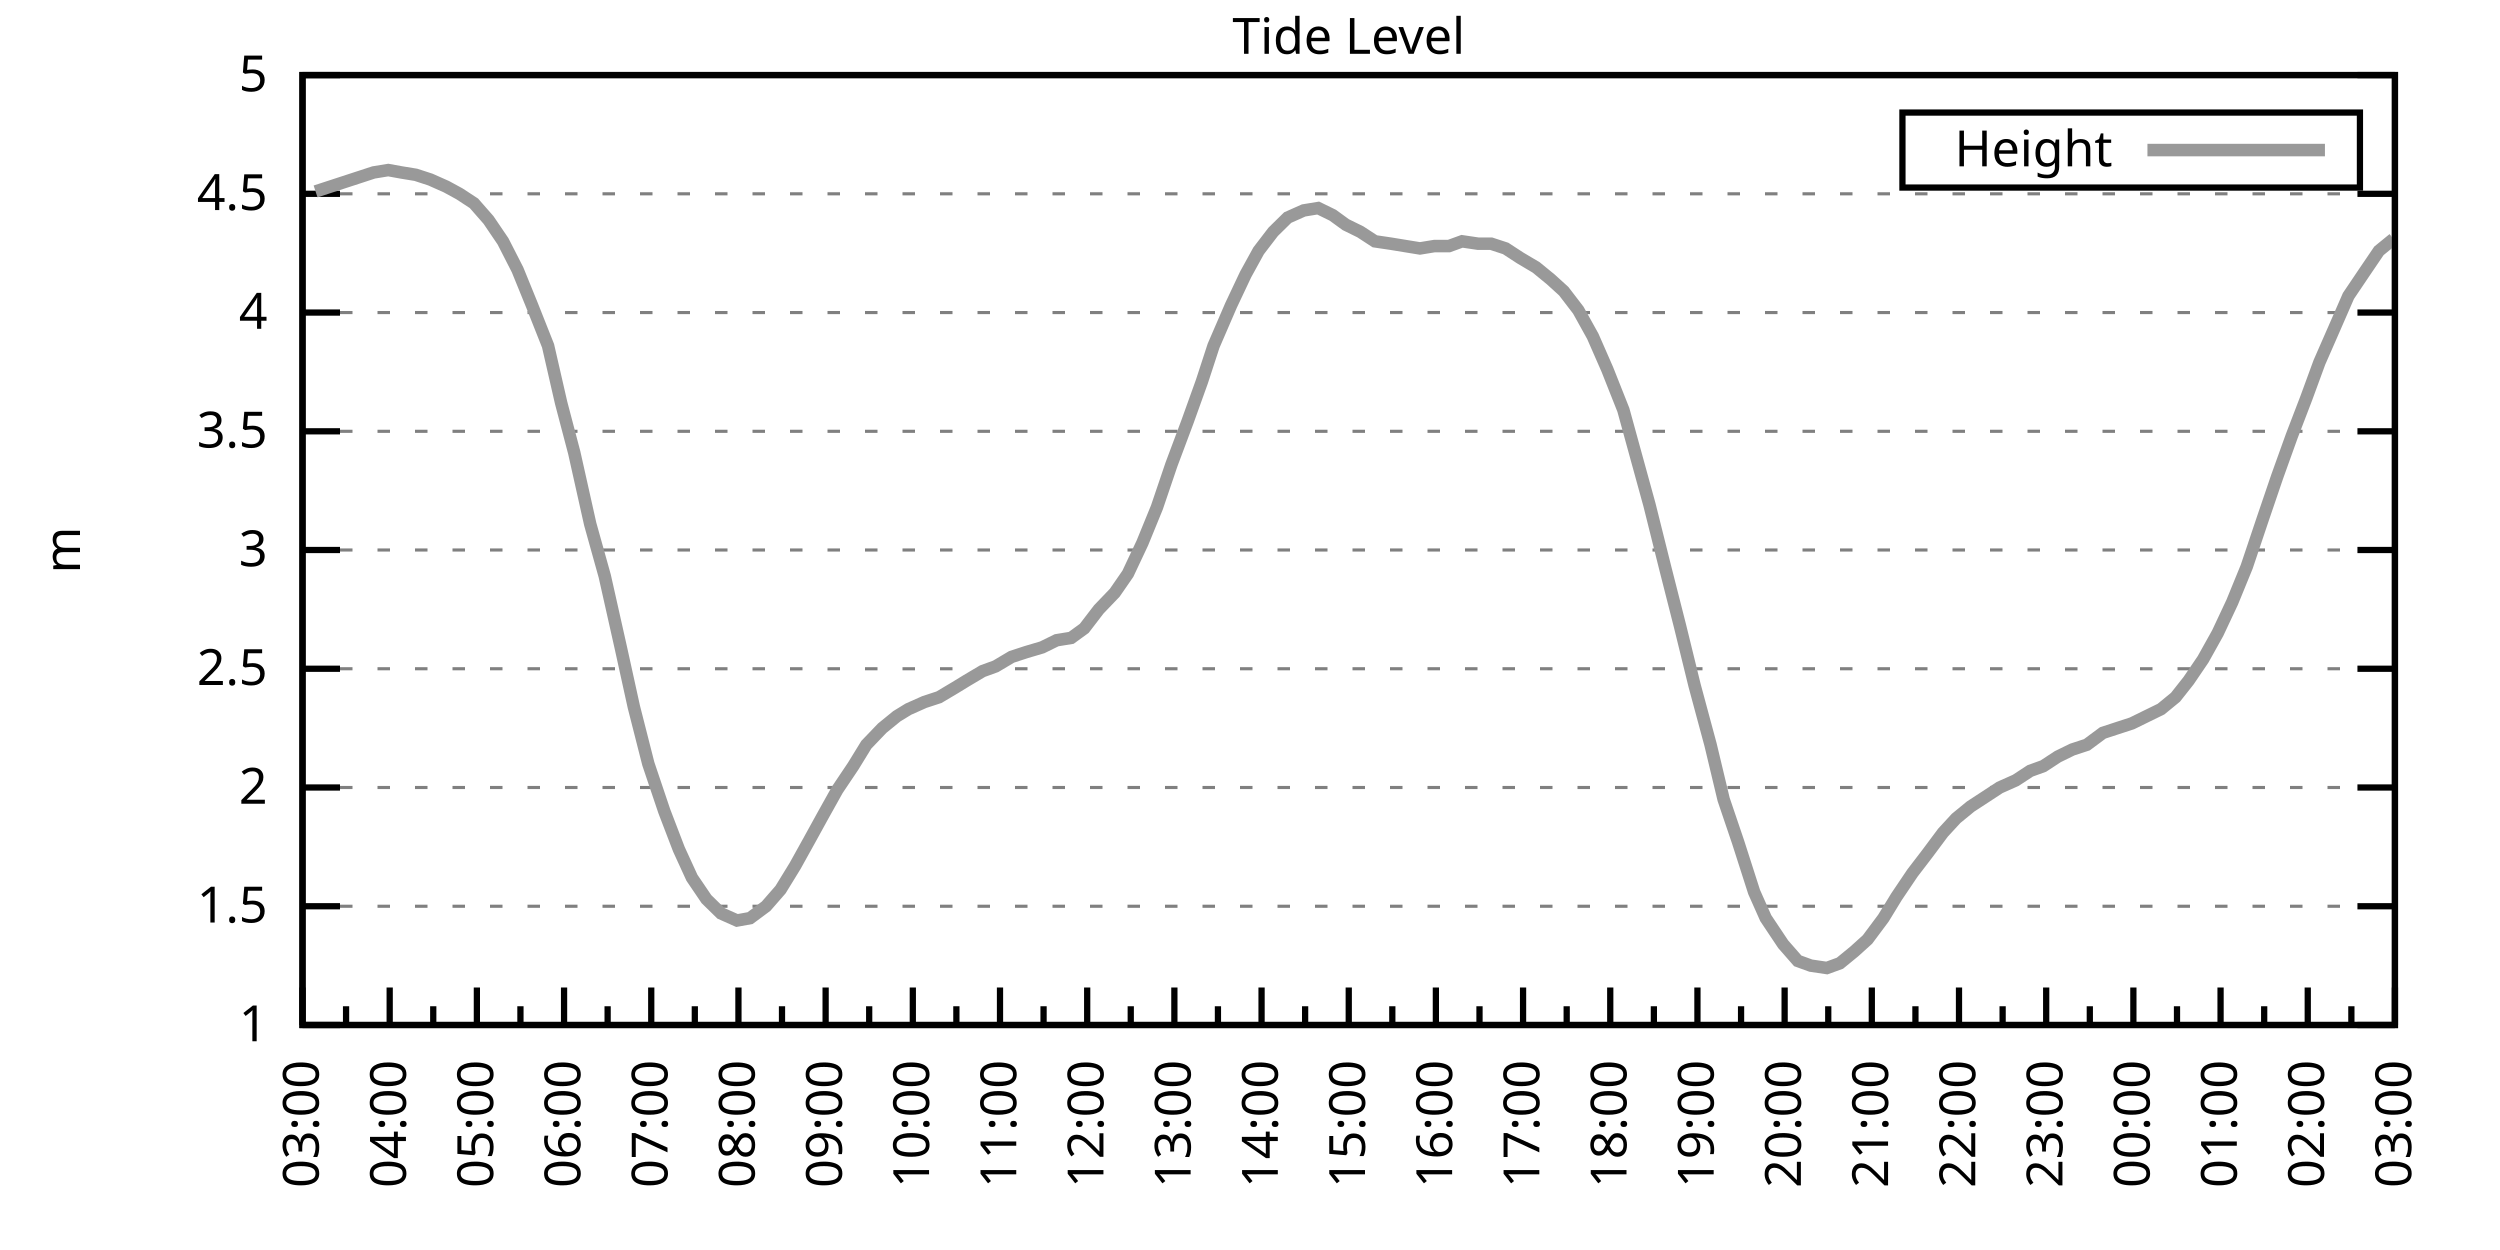
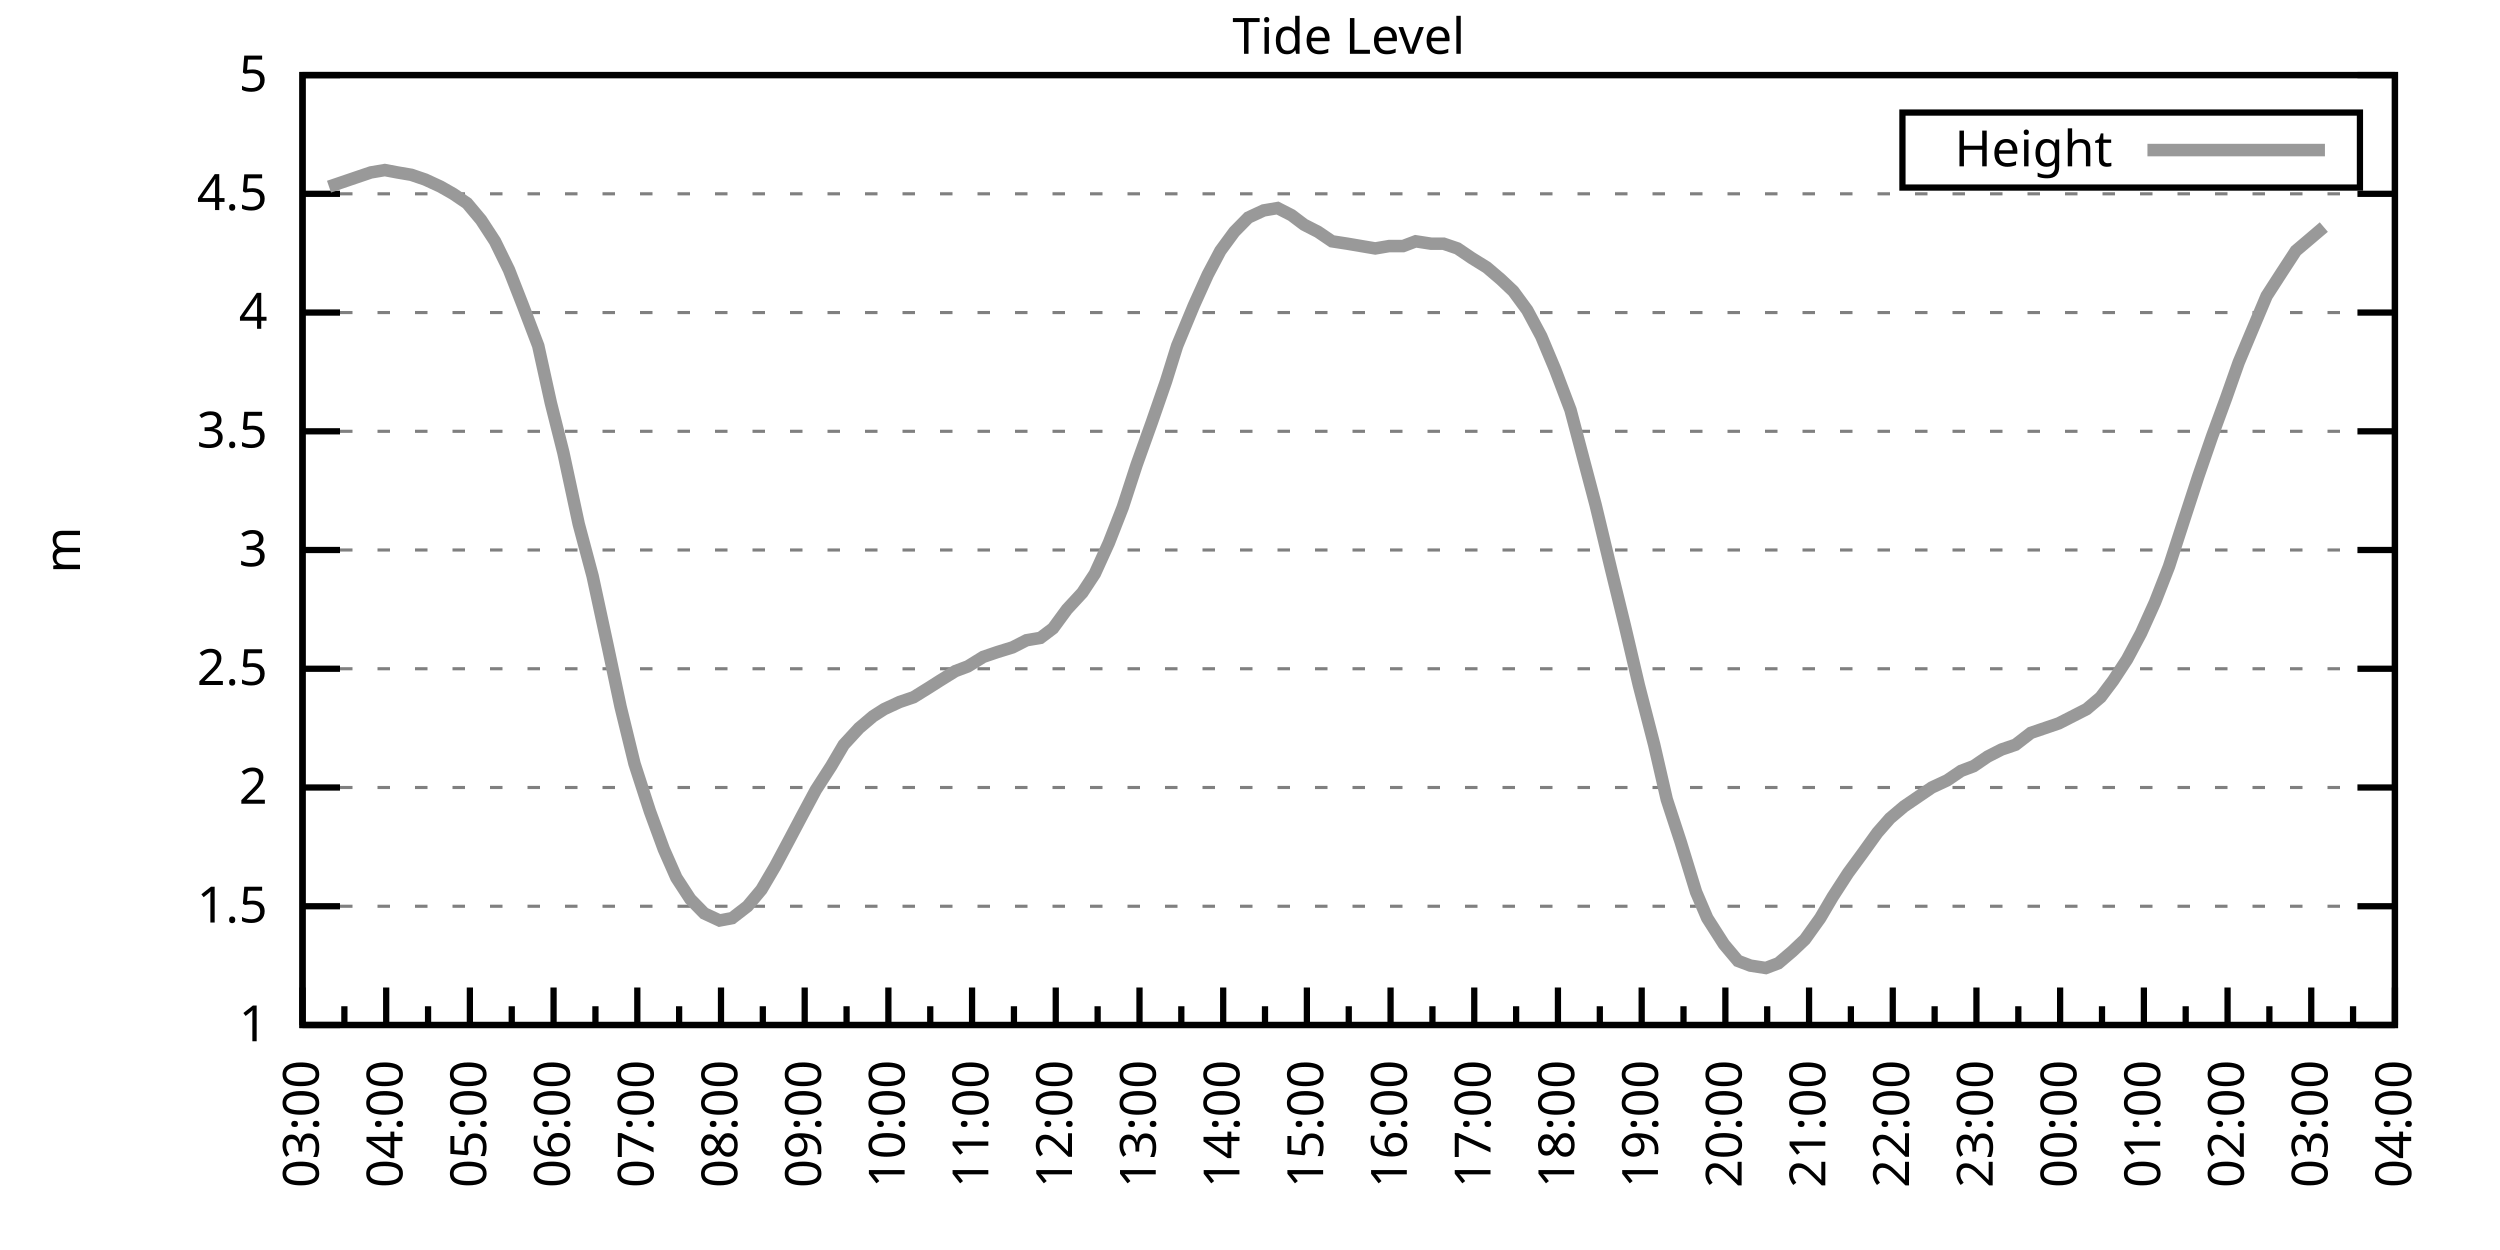
<svg xmlns="http://www.w3.org/2000/svg" xmlns:xlink="http://www.w3.org/1999/xlink" width="400" height="200" viewBox="0 0 400 200">
  <g id="gnuplot_canvas">
    <rect x="0" y="0" width="400" height="200" fill="none" />
    <defs>
      <circle id="gpDot" r="0.5" stroke-width="0.5" stroke="currentColor" />
      <path id="gpPt0" stroke-width="0.333" stroke="currentColor" d="M-1,0 h2 M0,-1 v2" />
      <path id="gpPt1" stroke-width="0.333" stroke="currentColor" d="M-1,-1 L1,1 M1,-1 L-1,1" />
      <path id="gpPt2" stroke-width="0.333" stroke="currentColor" d="M-1,0 L1,0 M0,-1 L0,1 M-1,-1 L1,1 M-1,1 L1,-1" />
      <rect id="gpPt3" stroke-width="0.333" stroke="currentColor" x="-1" y="-1" width="2" height="2" />
      <rect id="gpPt4" stroke-width="0.333" stroke="currentColor" fill="currentColor" x="-1" y="-1" width="2" height="2" />
      <circle id="gpPt5" stroke-width="0.333" stroke="currentColor" cx="0" cy="0" r="1" />
      <use xlink:href="#gpPt5" id="gpPt6" fill="currentColor" stroke="none" />
      <path id="gpPt7" stroke-width="0.333" stroke="currentColor" d="M0,-1.33 L-1.33,0.67 L1.33,0.67 z" />
      <use xlink:href="#gpPt7" id="gpPt8" fill="currentColor" stroke="none" />
      <use xlink:href="#gpPt7" id="gpPt9" stroke="currentColor" transform="rotate(180)" />
      <use xlink:href="#gpPt9" id="gpPt10" fill="currentColor" stroke="none" />
      <use xlink:href="#gpPt3" id="gpPt11" stroke="currentColor" transform="rotate(45)" />
      <use xlink:href="#gpPt11" id="gpPt12" fill="currentColor" stroke="none" />
      <path id="gpPt13" stroke-width="0.333" stroke="currentColor" d="M0,1.330 L1.265,0.411 L0.782,-1.067 L-0.782,-1.076 L-1.265,0.411 z" />
      <use xlink:href="#gpPt13" id="gpPt14" fill="currentColor" stroke="none" />
      <filter id="textbox" filterUnits="objectBoundingBox" x="0" y="0" height="1" width="1">
        <feFlood flood-color="white" flood-opacity="1" result="bgnd" />
        <feComposite in="SourceGraphic" in2="bgnd" operator="atop" />
      </filter>
      <filter id="greybox" filterUnits="objectBoundingBox" x="0" y="0" height="1" width="1">
        <feFlood flood-color="lightgrey" flood-opacity="1" result="grey" />
        <feComposite in="SourceGraphic" in2="grey" operator="atop" />
      </filter>
    </defs>
    <g fill="none" color="white" stroke="currentColor" stroke-width="1.00" stroke-linecap="butt" stroke-linejoin="miter">
</g>
    <g fill="none" color="black" stroke="currentColor" stroke-width="1.00" stroke-linecap="butt" stroke-linejoin="miter">
      <g stroke="none" shape-rendering="crispEdges">
        <polygon fill="rgb(255, 255, 255)" points="48.40,164.00 383.18,164.00 383.18,12.02 48.40,12.02 " />
      </g>
    </g>
    <g fill="none" color="black" stroke="currentColor" stroke-width="1.00" stroke-linecap="butt" stroke-linejoin="miter">
</g>
    <g fill="none" color="black" stroke="black" stroke-width="0.50" stroke-linecap="butt" stroke-linejoin="miter">
</g>
    <g fill="none" color="gray" stroke="currentColor" stroke-width="0.50" stroke-linecap="butt" stroke-linejoin="miter">
      <path stroke="gray" stroke-dasharray="2,4" class="gridline" d="M48.40,164.00 L383.19,164.00  " />
    </g>
    <g fill="none" color="gray" stroke="gray" stroke-width="1.00" stroke-linecap="butt" stroke-linejoin="miter">
</g>
    <g fill="none" color="black" stroke="currentColor" stroke-width="1.00" stroke-linecap="butt" stroke-linejoin="miter">
      <path stroke="black" d="M48.40,164.00 L54.40,164.00 M383.19,164.00 L377.19,164.00  " />
      <g transform="translate(42.80,166.60)" stroke="none" fill="black" font-family="Sans" font-size="8.00" text-anchor="end">
        <text>
          <tspan font-family="Sans"> 1</tspan>
        </text>
      </g>
    </g>
    <g fill="none" color="black" stroke="currentColor" stroke-width="1.00" stroke-linecap="butt" stroke-linejoin="miter">
</g>
    <g fill="none" color="black" stroke="black" stroke-width="0.50" stroke-linecap="butt" stroke-linejoin="miter">
</g>
    <g fill="none" color="gray" stroke="currentColor" stroke-width="0.50" stroke-linecap="butt" stroke-linejoin="miter">
      <path stroke="gray" stroke-dasharray="2,4" class="gridline" d="M48.40,145.00 L383.19,145.00  " />
    </g>
    <g fill="none" color="gray" stroke="gray" stroke-width="1.00" stroke-linecap="butt" stroke-linejoin="miter">
</g>
    <g fill="none" color="black" stroke="currentColor" stroke-width="1.00" stroke-linecap="butt" stroke-linejoin="miter">
      <path stroke="black" d="M48.40,145.00 L54.40,145.00 M383.19,145.00 L377.19,145.00  " />
      <g transform="translate(42.80,147.60)" stroke="none" fill="black" font-family="Sans" font-size="8.00" text-anchor="end">
        <text>
          <tspan font-family="Sans"> 1.5</tspan>
        </text>
      </g>
    </g>
    <g fill="none" color="black" stroke="currentColor" stroke-width="1.00" stroke-linecap="butt" stroke-linejoin="miter">
</g>
    <g fill="none" color="black" stroke="black" stroke-width="0.50" stroke-linecap="butt" stroke-linejoin="miter">
</g>
    <g fill="none" color="gray" stroke="currentColor" stroke-width="0.50" stroke-linecap="butt" stroke-linejoin="miter">
      <path stroke="gray" stroke-dasharray="2,4" class="gridline" d="M48.40,126.00 L383.19,126.00  " />
    </g>
    <g fill="none" color="gray" stroke="gray" stroke-width="1.00" stroke-linecap="butt" stroke-linejoin="miter">
</g>
    <g fill="none" color="black" stroke="currentColor" stroke-width="1.00" stroke-linecap="butt" stroke-linejoin="miter">
      <path stroke="black" d="M48.40,126.00 L54.40,126.00 M383.19,126.00 L377.19,126.00  " />
      <g transform="translate(42.80,128.60)" stroke="none" fill="black" font-family="Sans" font-size="8.00" text-anchor="end">
        <text>
          <tspan font-family="Sans"> 2</tspan>
        </text>
      </g>
    </g>
    <g fill="none" color="black" stroke="currentColor" stroke-width="1.00" stroke-linecap="butt" stroke-linejoin="miter">
</g>
    <g fill="none" color="black" stroke="black" stroke-width="0.50" stroke-linecap="butt" stroke-linejoin="miter">
</g>
    <g fill="none" color="gray" stroke="currentColor" stroke-width="0.50" stroke-linecap="butt" stroke-linejoin="miter">
      <path stroke="gray" stroke-dasharray="2,4" class="gridline" d="M48.40,107.00 L383.19,107.00  " />
    </g>
    <g fill="none" color="gray" stroke="gray" stroke-width="1.00" stroke-linecap="butt" stroke-linejoin="miter">
</g>
    <g fill="none" color="black" stroke="currentColor" stroke-width="1.00" stroke-linecap="butt" stroke-linejoin="miter">
      <path stroke="black" d="M48.40,107.00 L54.40,107.00 M383.19,107.00 L377.19,107.00  " />
      <g transform="translate(42.80,109.60)" stroke="none" fill="black" font-family="Sans" font-size="8.00" text-anchor="end">
        <text>
          <tspan font-family="Sans"> 2.5</tspan>
        </text>
      </g>
    </g>
    <g fill="none" color="black" stroke="currentColor" stroke-width="1.00" stroke-linecap="butt" stroke-linejoin="miter">
</g>
    <g fill="none" color="black" stroke="black" stroke-width="0.50" stroke-linecap="butt" stroke-linejoin="miter">
</g>
    <g fill="none" color="gray" stroke="currentColor" stroke-width="0.50" stroke-linecap="butt" stroke-linejoin="miter">
      <path stroke="gray" stroke-dasharray="2,4" class="gridline" d="M48.40,88.00 L383.19,88.00  " />
    </g>
    <g fill="none" color="gray" stroke="gray" stroke-width="1.00" stroke-linecap="butt" stroke-linejoin="miter">
</g>
    <g fill="none" color="black" stroke="currentColor" stroke-width="1.00" stroke-linecap="butt" stroke-linejoin="miter">
      <path stroke="black" d="M48.40,88.00 L54.40,88.00 M383.19,88.00 L377.19,88.00  " />
      <g transform="translate(42.80,90.60)" stroke="none" fill="black" font-family="Sans" font-size="8.00" text-anchor="end">
        <text>
          <tspan font-family="Sans"> 3</tspan>
        </text>
      </g>
    </g>
    <g fill="none" color="black" stroke="currentColor" stroke-width="1.00" stroke-linecap="butt" stroke-linejoin="miter">
</g>
    <g fill="none" color="black" stroke="black" stroke-width="0.50" stroke-linecap="butt" stroke-linejoin="miter">
</g>
    <g fill="none" color="gray" stroke="currentColor" stroke-width="0.50" stroke-linecap="butt" stroke-linejoin="miter">
      <path stroke="gray" stroke-dasharray="2,4" class="gridline" d="M48.40,69.01 L383.19,69.01  " />
    </g>
    <g fill="none" color="gray" stroke="gray" stroke-width="1.00" stroke-linecap="butt" stroke-linejoin="miter">
</g>
    <g fill="none" color="black" stroke="currentColor" stroke-width="1.00" stroke-linecap="butt" stroke-linejoin="miter">
      <path stroke="black" d="M48.40,69.01 L54.40,69.01 M383.19,69.01 L377.19,69.01  " />
      <g transform="translate(42.80,71.61)" stroke="none" fill="black" font-family="Sans" font-size="8.00" text-anchor="end">
        <text>
          <tspan font-family="Sans"> 3.5</tspan>
        </text>
      </g>
    </g>
    <g fill="none" color="black" stroke="currentColor" stroke-width="1.00" stroke-linecap="butt" stroke-linejoin="miter">
</g>
    <g fill="none" color="black" stroke="black" stroke-width="0.50" stroke-linecap="butt" stroke-linejoin="miter">
</g>
    <g fill="none" color="gray" stroke="currentColor" stroke-width="0.50" stroke-linecap="butt" stroke-linejoin="miter">
      <path stroke="gray" stroke-dasharray="2,4" class="gridline" d="M48.40,50.01 L383.19,50.01  " />
    </g>
    <g fill="none" color="gray" stroke="gray" stroke-width="1.00" stroke-linecap="butt" stroke-linejoin="miter">
</g>
    <g fill="none" color="black" stroke="currentColor" stroke-width="1.00" stroke-linecap="butt" stroke-linejoin="miter">
      <path stroke="black" d="M48.40,50.01 L54.40,50.01 M383.19,50.01 L377.19,50.01  " />
      <g transform="translate(42.80,52.61)" stroke="none" fill="black" font-family="Sans" font-size="8.00" text-anchor="end">
        <text>
          <tspan font-family="Sans"> 4</tspan>
        </text>
      </g>
    </g>
    <g fill="none" color="black" stroke="currentColor" stroke-width="1.00" stroke-linecap="butt" stroke-linejoin="miter">
</g>
    <g fill="none" color="black" stroke="black" stroke-width="0.50" stroke-linecap="butt" stroke-linejoin="miter">
</g>
    <g fill="none" color="gray" stroke="currentColor" stroke-width="0.50" stroke-linecap="butt" stroke-linejoin="miter">
      <path stroke="gray" stroke-dasharray="2,4" class="gridline" d="M48.40,31.01 L383.19,31.01  " />
    </g>
    <g fill="none" color="gray" stroke="gray" stroke-width="1.00" stroke-linecap="butt" stroke-linejoin="miter">
</g>
    <g fill="none" color="black" stroke="currentColor" stroke-width="1.00" stroke-linecap="butt" stroke-linejoin="miter">
      <path stroke="black" d="M48.40,31.01 L54.40,31.01 M383.19,31.01 L377.19,31.01  " />
      <g transform="translate(42.80,33.61)" stroke="none" fill="black" font-family="Sans" font-size="8.00" text-anchor="end">
        <text>
          <tspan font-family="Sans"> 4.5</tspan>
        </text>
      </g>
    </g>
    <g fill="none" color="black" stroke="currentColor" stroke-width="1.00" stroke-linecap="butt" stroke-linejoin="miter">
</g>
    <g fill="none" color="black" stroke="black" stroke-width="0.50" stroke-linecap="butt" stroke-linejoin="miter">
</g>
    <g fill="none" color="gray" stroke="currentColor" stroke-width="0.50" stroke-linecap="butt" stroke-linejoin="miter">
      <path stroke="gray" stroke-dasharray="2,4" class="gridline" d="M48.40,12.01 L383.19,12.01  " />
    </g>
    <g fill="none" color="gray" stroke="gray" stroke-width="1.00" stroke-linecap="butt" stroke-linejoin="miter">
</g>
    <g fill="none" color="black" stroke="currentColor" stroke-width="1.00" stroke-linecap="butt" stroke-linejoin="miter">
      <path stroke="black" d="M48.40,12.01 L54.40,12.01 M383.19,12.01 L377.19,12.01  " />
      <g transform="translate(42.80,14.61)" stroke="none" fill="black" font-family="Sans" font-size="8.00" text-anchor="end">
        <text>
          <tspan font-family="Sans"> 5</tspan>
        </text>
      </g>
    </g>
    <g fill="none" color="black" stroke="currentColor" stroke-width="1.00" stroke-linecap="butt" stroke-linejoin="miter">
      <path stroke="black" d="M48.40,164.00 L48.40,158.00  " />
      <g transform="translate(51.00,169.60) rotate(270)" stroke="none" fill="black" font-family="Sans" font-size="8.00" text-anchor="end">
        <text>
          <tspan font-family="Sans">03:00</tspan>
        </text>
      </g>
    </g>
    <g fill="none" color="black" stroke="currentColor" stroke-width="1.00" stroke-linecap="butt" stroke-linejoin="miter">
-       <path stroke="black" d="M55.37,164.00 L55.37,161.00 M62.35,164.00 L62.35,158.00  " />
-       <g transform="translate(64.95,169.60) rotate(270)" stroke="none" fill="black" font-family="Sans" font-size="8.00" text-anchor="end">
+       <path stroke="black" d="M55.10,164.00 L55.10,161.00 M61.79,164.00 L61.79,158.00  " />
+       <g transform="translate(64.39,169.60) rotate(270)" stroke="none" fill="black" font-family="Sans" font-size="8.00" text-anchor="end">
        <text>
          <tspan font-family="Sans">04:00</tspan>
        </text>
      </g>
    </g>
    <g fill="none" color="black" stroke="currentColor" stroke-width="1.00" stroke-linecap="butt" stroke-linejoin="miter">
-       <path stroke="black" d="M69.32,164.00 L69.32,161.00 M76.30,164.00 L76.30,158.00  " />
-       <g transform="translate(78.90,169.60) rotate(270)" stroke="none" fill="black" font-family="Sans" font-size="8.00" text-anchor="end">
+       <path stroke="black" d="M68.49,164.00 L68.49,161.00 M75.18,164.00 L75.18,158.00  " />
+       <g transform="translate(77.78,169.60) rotate(270)" stroke="none" fill="black" font-family="Sans" font-size="8.00" text-anchor="end">
        <text>
          <tspan font-family="Sans">05:00</tspan>
        </text>
      </g>
    </g>
    <g fill="none" color="black" stroke="currentColor" stroke-width="1.00" stroke-linecap="butt" stroke-linejoin="miter">
-       <path stroke="black" d="M83.27,164.00 L83.27,161.00 M90.25,164.00 L90.25,158.00  " />
-       <g transform="translate(92.85,169.60) rotate(270)" stroke="none" fill="black" font-family="Sans" font-size="8.00" text-anchor="end">
+       <path stroke="black" d="M81.88,164.00 L81.88,161.00 M88.57,164.00 L88.57,158.00  " />
+       <g transform="translate(91.17,169.60) rotate(270)" stroke="none" fill="black" font-family="Sans" font-size="8.00" text-anchor="end">
        <text>
          <tspan font-family="Sans">06:00</tspan>
        </text>
      </g>
    </g>
    <g fill="none" color="black" stroke="currentColor" stroke-width="1.00" stroke-linecap="butt" stroke-linejoin="miter">
-       <path stroke="black" d="M97.22,164.00 L97.22,161.00 M104.20,164.00 L104.20,158.00  " />
-       <g transform="translate(106.80,169.60) rotate(270)" stroke="none" fill="black" font-family="Sans" font-size="8.00" text-anchor="end">
+       <path stroke="black" d="M95.27,164.00 L95.27,161.00 M101.97,164.00 L101.97,158.00  " />
+       <g transform="translate(104.57,169.60) rotate(270)" stroke="none" fill="black" font-family="Sans" font-size="8.00" text-anchor="end">
        <text>
          <tspan font-family="Sans">07:00</tspan>
        </text>
      </g>
    </g>
    <g fill="none" color="black" stroke="currentColor" stroke-width="1.00" stroke-linecap="butt" stroke-linejoin="miter">
-       <path stroke="black" d="M111.17,164.00 L111.17,161.00 M118.15,164.00 L118.15,158.00  " />
-       <g transform="translate(120.75,169.60) rotate(270)" stroke="none" fill="black" font-family="Sans" font-size="8.00" text-anchor="end">
+       <path stroke="black" d="M108.66,164.00 L108.66,161.00 M115.36,164.00 L115.36,158.00  " />
+       <g transform="translate(117.96,169.60) rotate(270)" stroke="none" fill="black" font-family="Sans" font-size="8.00" text-anchor="end">
        <text>
          <tspan font-family="Sans">08:00</tspan>
        </text>
      </g>
    </g>
    <g fill="none" color="black" stroke="currentColor" stroke-width="1.00" stroke-linecap="butt" stroke-linejoin="miter">
-       <path stroke="black" d="M125.12,164.00 L125.12,161.00 M132.10,164.00 L132.10,158.00  " />
-       <g transform="translate(134.70,169.60) rotate(270)" stroke="none" fill="black" font-family="Sans" font-size="8.00" text-anchor="end">
+       <path stroke="black" d="M122.05,164.00 L122.05,161.00 M128.75,164.00 L128.75,158.00  " />
+       <g transform="translate(131.35,169.60) rotate(270)" stroke="none" fill="black" font-family="Sans" font-size="8.00" text-anchor="end">
        <text>
          <tspan font-family="Sans">09:00</tspan>
        </text>
      </g>
    </g>
    <g fill="none" color="black" stroke="currentColor" stroke-width="1.00" stroke-linecap="butt" stroke-linejoin="miter">
-       <path stroke="black" d="M139.07,164.00 L139.07,161.00 M146.05,164.00 L146.05,158.00  " />
-       <g transform="translate(148.65,169.60) rotate(270)" stroke="none" fill="black" font-family="Sans" font-size="8.00" text-anchor="end">
+       <path stroke="black" d="M135.45,164.00 L135.45,161.00 M142.14,164.00 L142.14,158.00  " />
+       <g transform="translate(144.74,169.60) rotate(270)" stroke="none" fill="black" font-family="Sans" font-size="8.00" text-anchor="end">
        <text>
          <tspan font-family="Sans">10:00</tspan>
        </text>
      </g>
    </g>
    <g fill="none" color="black" stroke="currentColor" stroke-width="1.00" stroke-linecap="butt" stroke-linejoin="miter">
-       <path stroke="black" d="M153.02,164.00 L153.02,161.00 M160.00,164.00 L160.00,158.00  " />
-       <g transform="translate(162.60,169.60) rotate(270)" stroke="none" fill="black" font-family="Sans" font-size="8.00" text-anchor="end">
+       <path stroke="black" d="M148.84,164.00 L148.84,161.00 M155.53,164.00 L155.53,158.00  " />
+       <g transform="translate(158.13,169.60) rotate(270)" stroke="none" fill="black" font-family="Sans" font-size="8.00" text-anchor="end">
        <text>
          <tspan font-family="Sans">11:00</tspan>
        </text>
      </g>
    </g>
    <g fill="none" color="black" stroke="currentColor" stroke-width="1.00" stroke-linecap="butt" stroke-linejoin="miter">
-       <path stroke="black" d="M166.97,164.00 L166.97,161.00 M173.95,164.00 L173.95,158.00  " />
-       <g transform="translate(176.55,169.60) rotate(270)" stroke="none" fill="black" font-family="Sans" font-size="8.00" text-anchor="end">
+       <path stroke="black" d="M162.23,164.00 L162.23,161.00 M168.92,164.00 L168.92,158.00  " />
+       <g transform="translate(171.52,169.60) rotate(270)" stroke="none" fill="black" font-family="Sans" font-size="8.00" text-anchor="end">
        <text>
          <tspan font-family="Sans">12:00</tspan>
        </text>
      </g>
    </g>
    <g fill="none" color="black" stroke="currentColor" stroke-width="1.00" stroke-linecap="butt" stroke-linejoin="miter">
-       <path stroke="black" d="M180.92,164.00 L180.92,161.00 M187.90,164.00 L187.90,158.00  " />
-       <g transform="translate(190.50,169.60) rotate(270)" stroke="none" fill="black" font-family="Sans" font-size="8.00" text-anchor="end">
+       <path stroke="black" d="M175.62,164.00 L175.62,161.00 M182.32,164.00 L182.32,158.00  " />
+       <g transform="translate(184.92,169.60) rotate(270)" stroke="none" fill="black" font-family="Sans" font-size="8.00" text-anchor="end">
        <text>
          <tspan font-family="Sans">13:00</tspan>
        </text>
      </g>
    </g>
    <g fill="none" color="black" stroke="currentColor" stroke-width="1.00" stroke-linecap="butt" stroke-linejoin="miter">
-       <path stroke="black" d="M194.87,164.00 L194.87,161.00 M201.85,164.00 L201.85,158.00  " />
-       <g transform="translate(204.45,169.60) rotate(270)" stroke="none" fill="black" font-family="Sans" font-size="8.00" text-anchor="end">
+       <path stroke="black" d="M189.01,164.00 L189.01,161.00 M195.71,164.00 L195.71,158.00  " />
+       <g transform="translate(198.31,169.60) rotate(270)" stroke="none" fill="black" font-family="Sans" font-size="8.00" text-anchor="end">
        <text>
          <tspan font-family="Sans">14:00</tspan>
        </text>
      </g>
    </g>
    <g fill="none" color="black" stroke="currentColor" stroke-width="1.00" stroke-linecap="butt" stroke-linejoin="miter">
-       <path stroke="black" d="M208.82,164.00 L208.82,161.00 M215.80,164.00 L215.80,158.00  " />
-       <g transform="translate(218.40,169.60) rotate(270)" stroke="none" fill="black" font-family="Sans" font-size="8.00" text-anchor="end">
+       <path stroke="black" d="M202.40,164.00 L202.40,161.00 M209.10,164.00 L209.10,158.00  " />
+       <g transform="translate(211.70,169.60) rotate(270)" stroke="none" fill="black" font-family="Sans" font-size="8.00" text-anchor="end">
        <text>
          <tspan font-family="Sans">15:00</tspan>
        </text>
      </g>
    </g>
    <g fill="none" color="black" stroke="currentColor" stroke-width="1.00" stroke-linecap="butt" stroke-linejoin="miter">
-       <path stroke="black" d="M222.77,164.00 L222.77,161.00 M229.74,164.00 L229.74,158.00  " />
-       <g transform="translate(232.34,169.60) rotate(270)" stroke="none" fill="black" font-family="Sans" font-size="8.00" text-anchor="end">
+       <path stroke="black" d="M215.80,164.00 L215.80,161.00 M222.49,164.00 L222.49,158.00  " />
+       <g transform="translate(225.09,169.60) rotate(270)" stroke="none" fill="black" font-family="Sans" font-size="8.00" text-anchor="end">
        <text>
          <tspan font-family="Sans">16:00</tspan>
        </text>
      </g>
    </g>
    <g fill="none" color="black" stroke="currentColor" stroke-width="1.00" stroke-linecap="butt" stroke-linejoin="miter">
-       <path stroke="black" d="M236.72,164.00 L236.72,161.00 M243.69,164.00 L243.69,158.00  " />
-       <g transform="translate(246.29,169.60) rotate(270)" stroke="none" fill="black" font-family="Sans" font-size="8.00" text-anchor="end">
+       <path stroke="black" d="M229.19,164.00 L229.19,161.00 M235.88,164.00 L235.88,158.00  " />
+       <g transform="translate(238.48,169.60) rotate(270)" stroke="none" fill="black" font-family="Sans" font-size="8.00" text-anchor="end">
        <text>
          <tspan font-family="Sans">17:00</tspan>
        </text>
      </g>
    </g>
    <g fill="none" color="black" stroke="currentColor" stroke-width="1.00" stroke-linecap="butt" stroke-linejoin="miter">
-       <path stroke="black" d="M250.67,164.00 L250.67,161.00 M257.64,164.00 L257.64,158.00  " />
-       <g transform="translate(260.24,169.60) rotate(270)" stroke="none" fill="black" font-family="Sans" font-size="8.00" text-anchor="end">
+       <path stroke="black" d="M242.58,164.00 L242.58,161.00 M249.27,164.00 L249.27,158.00  " />
+       <g transform="translate(251.87,169.60) rotate(270)" stroke="none" fill="black" font-family="Sans" font-size="8.00" text-anchor="end">
        <text>
          <tspan font-family="Sans">18:00</tspan>
        </text>
      </g>
    </g>
    <g fill="none" color="black" stroke="currentColor" stroke-width="1.00" stroke-linecap="butt" stroke-linejoin="miter">
-       <path stroke="black" d="M264.62,164.00 L264.62,161.00 M271.59,164.00 L271.59,158.00  " />
-       <g transform="translate(274.19,169.60) rotate(270)" stroke="none" fill="black" font-family="Sans" font-size="8.00" text-anchor="end">
+       <path stroke="black" d="M255.97,164.00 L255.97,161.00 M262.67,164.00 L262.67,158.00  " />
+       <g transform="translate(265.27,169.60) rotate(270)" stroke="none" fill="black" font-family="Sans" font-size="8.00" text-anchor="end">
        <text>
          <tspan font-family="Sans">19:00</tspan>
        </text>
      </g>
    </g>
    <g fill="none" color="black" stroke="currentColor" stroke-width="1.00" stroke-linecap="butt" stroke-linejoin="miter">
-       <path stroke="black" d="M278.57,164.00 L278.57,161.00 M285.54,164.00 L285.54,158.00  " />
-       <g transform="translate(288.14,169.60) rotate(270)" stroke="none" fill="black" font-family="Sans" font-size="8.00" text-anchor="end">
+       <path stroke="black" d="M269.36,164.00 L269.36,161.00 M276.06,164.00 L276.06,158.00  " />
+       <g transform="translate(278.66,169.60) rotate(270)" stroke="none" fill="black" font-family="Sans" font-size="8.00" text-anchor="end">
        <text>
          <tspan font-family="Sans">20:00</tspan>
        </text>
      </g>
    </g>
    <g fill="none" color="black" stroke="currentColor" stroke-width="1.00" stroke-linecap="butt" stroke-linejoin="miter">
-       <path stroke="black" d="M292.52,164.00 L292.52,161.00 M299.49,164.00 L299.49,158.00  " />
-       <g transform="translate(302.09,169.60) rotate(270)" stroke="none" fill="black" font-family="Sans" font-size="8.00" text-anchor="end">
+       <path stroke="black" d="M282.75,164.00 L282.75,161.00 M289.45,164.00 L289.45,158.00  " />
+       <g transform="translate(292.05,169.60) rotate(270)" stroke="none" fill="black" font-family="Sans" font-size="8.00" text-anchor="end">
        <text>
          <tspan font-family="Sans">21:00</tspan>
        </text>
      </g>
    </g>
    <g fill="none" color="black" stroke="currentColor" stroke-width="1.00" stroke-linecap="butt" stroke-linejoin="miter">
-       <path stroke="black" d="M306.47,164.00 L306.47,161.00 M313.44,164.00 L313.44,158.00  " />
-       <g transform="translate(316.04,169.60) rotate(270)" stroke="none" fill="black" font-family="Sans" font-size="8.00" text-anchor="end">
+       <path stroke="black" d="M296.14,164.00 L296.14,161.00 M302.84,164.00 L302.84,158.00  " />
+       <g transform="translate(305.44,169.60) rotate(270)" stroke="none" fill="black" font-family="Sans" font-size="8.00" text-anchor="end">
        <text>
          <tspan font-family="Sans">22:00</tspan>
        </text>
      </g>
    </g>
    <g fill="none" color="black" stroke="currentColor" stroke-width="1.00" stroke-linecap="butt" stroke-linejoin="miter">
-       <path stroke="black" d="M320.42,164.00 L320.42,161.00 M327.39,164.00 L327.39,158.00  " />
-       <g transform="translate(329.99,169.60) rotate(270)" stroke="none" fill="black" font-family="Sans" font-size="8.00" text-anchor="end">
+       <path stroke="black" d="M309.54,164.00 L309.54,161.00 M316.23,164.00 L316.23,158.00  " />
+       <g transform="translate(318.83,169.60) rotate(270)" stroke="none" fill="black" font-family="Sans" font-size="8.00" text-anchor="end">
        <text>
          <tspan font-family="Sans">23:00</tspan>
        </text>
      </g>
    </g>
    <g fill="none" color="black" stroke="currentColor" stroke-width="1.00" stroke-linecap="butt" stroke-linejoin="miter">
-       <path stroke="black" d="M334.37,164.00 L334.37,161.00 M341.34,164.00 L341.34,158.00  " />
-       <g transform="translate(343.94,169.60) rotate(270)" stroke="none" fill="black" font-family="Sans" font-size="8.00" text-anchor="end">
+       <path stroke="black" d="M322.93,164.00 L322.93,161.00 M329.62,164.00 L329.62,158.00  " />
+       <g transform="translate(332.22,169.60) rotate(270)" stroke="none" fill="black" font-family="Sans" font-size="8.00" text-anchor="end">
        <text>
          <tspan font-family="Sans">00:00</tspan>
        </text>
      </g>
    </g>
    <g fill="none" color="black" stroke="currentColor" stroke-width="1.00" stroke-linecap="butt" stroke-linejoin="miter">
-       <path stroke="black" d="M348.32,164.00 L348.32,161.00 M355.29,164.00 L355.29,158.00  " />
-       <g transform="translate(357.89,169.60) rotate(270)" stroke="none" fill="black" font-family="Sans" font-size="8.00" text-anchor="end">
+       <path stroke="black" d="M336.32,164.00 L336.32,161.00 M343.02,164.00 L343.02,158.00  " />
+       <g transform="translate(345.62,169.60) rotate(270)" stroke="none" fill="black" font-family="Sans" font-size="8.00" text-anchor="end">
        <text>
          <tspan font-family="Sans">01:00</tspan>
        </text>
      </g>
    </g>
    <g fill="none" color="black" stroke="currentColor" stroke-width="1.00" stroke-linecap="butt" stroke-linejoin="miter">
-       <path stroke="black" d="M362.27,164.00 L362.27,161.00 M369.24,164.00 L369.24,158.00  " />
-       <g transform="translate(371.84,169.60) rotate(270)" stroke="none" fill="black" font-family="Sans" font-size="8.00" text-anchor="end">
+       <path stroke="black" d="M349.71,164.00 L349.71,161.00 M356.41,164.00 L356.41,158.00  " />
+       <g transform="translate(359.01,169.60) rotate(270)" stroke="none" fill="black" font-family="Sans" font-size="8.00" text-anchor="end">
        <text>
          <tspan font-family="Sans">02:00</tspan>
        </text>
      </g>
    </g>
    <g fill="none" color="black" stroke="currentColor" stroke-width="1.00" stroke-linecap="butt" stroke-linejoin="miter">
-       <path stroke="black" d="M376.22,164.00 L376.22,161.00 M383.19,164.00 L383.19,158.00  " />
+       <path stroke="black" d="M363.10,164.00 L363.10,161.00 M369.80,164.00 L369.80,158.00  " />
+       <g transform="translate(372.40,169.60) rotate(270)" stroke="none" fill="black" font-family="Sans" font-size="8.00" text-anchor="end">
+         <text>
+           <tspan font-family="Sans">03:00</tspan>
+         </text>
+       </g>
+     </g>
+     <g fill="none" color="black" stroke="currentColor" stroke-width="1.00" stroke-linecap="butt" stroke-linejoin="miter">
+       <path stroke="black" d="M376.49,164.00 L376.49,161.00 M383.19,164.00 L383.19,158.00  " />
      <g transform="translate(385.79,169.60) rotate(270)" stroke="none" fill="black" font-family="Sans" font-size="8.00" text-anchor="end">
        <text>
-           <tspan font-family="Sans">03:00</tspan>
+           <tspan font-family="Sans">04:00</tspan>
        </text>
      </g>
    </g>
    <g fill="none" color="black" stroke="currentColor" stroke-width="1.00" stroke-linecap="butt" stroke-linejoin="miter">
</g>
    <g fill="none" color="black" stroke="currentColor" stroke-width="1.00" stroke-linecap="butt" stroke-linejoin="miter">
      <path stroke="black" d="M48.40,12.01 L48.40,164.00 L383.19,164.00 L383.19,12.01 L48.40,12.01 Z  " />
    </g>
    <g fill="none" color="black" stroke="currentColor" stroke-width="1.00" stroke-linecap="butt" stroke-linejoin="miter">
      <g transform="translate(12.80,88.01) rotate(270)" stroke="none" fill="black" font-family="Sans" font-size="8.00" text-anchor="middle">
        <text>
          <tspan font-family="Sans">m</tspan>
        </text>
      </g>
    </g>
    <g fill="none" color="black" stroke="currentColor" stroke-width="1.00" stroke-linecap="butt" stroke-linejoin="miter">
</g>
    <g fill="none" color="black" stroke="currentColor" stroke-width="1.00" stroke-linecap="butt" stroke-linejoin="miter">
      <path stroke="black" d="M304.39,30.01 L304.39,18.01 L377.59,18.01 L377.59,30.01 L304.39,30.01 Z  " />
    </g>
    <g id="Tide_level_plot_1">
      <g fill="none" color="white" stroke="black" stroke-width="2.00" stroke-linecap="butt" stroke-linejoin="miter">
</g>
      <g fill="none" color="black" stroke="currentColor" stroke-width="2.00" stroke-linecap="butt" stroke-linejoin="miter">
        <g transform="translate(337.99,26.61)" stroke="none" fill="black" font-family="Sans" font-size="8.00" text-anchor="end">
          <text>
            <tspan font-family="Sans">Height</tspan>
          </text>
        </g>
      </g>
      <g fill="none" color="black" stroke="currentColor" stroke-width="2.00" stroke-linecap="butt" stroke-linejoin="miter">
-         <path stroke="rgb(153, 153, 153)" d="M343.59,24.01 L371.99,24.01 M50.49,30.63 L52.82,29.87 L55.14,29.11 L57.47,28.35 L59.79,27.59 L62.12,27.21   L64.21,27.59 L66.53,27.97 L68.86,28.73 L71.42,29.87 L73.51,31.01 L75.83,32.53 L78.16,35.19 L80.48,38.61   L82.81,43.17 L85.13,48.87 L87.69,55.33 L89.78,64.45 L91.88,72.43 L94.43,83.83 L96.76,92.18 L99.32,103.58   L101.41,113.08 L103.73,122.20 L106.29,129.80 L108.62,135.88 L110.71,140.44 L113.03,143.86 L115.36,146.14 L117.92,147.28   L120.01,146.90 L122.57,145.00 L124.89,142.34 L127.22,138.54 L129.54,134.36 L131.63,130.56 L133.96,126.38 L136.51,122.58   L138.61,119.16 L141.16,116.50 L143.49,114.60 L145.35,113.46 L147.91,112.32 L150.23,111.56 L152.79,110.04 L154.65,108.90   L157.21,107.38 L159.30,106.62 L161.86,105.10 L164.18,104.34 L166.74,103.58 L169.06,102.44 L171.39,102.06 L173.48,100.54   L175.81,97.50 L178.36,94.84 L180.46,91.80 L182.78,86.87 L185.11,81.17 L187.43,74.33 L189.99,67.49 L192.31,61.03   L194.17,55.33 L196.96,48.87 L199.29,43.93 L201.38,40.13 L203.71,37.09 L206.03,34.81 L208.59,33.67 L210.91,33.29   L213.24,34.43 L215.33,35.95 L217.65,37.09 L219.98,38.61 L222.54,38.99 L224.86,39.37 L227.19,39.75 L229.51,39.37   L231.84,39.37 L233.93,38.61 L236.49,38.99 L238.58,38.99 L240.90,39.75 L243.23,41.27 L245.79,42.79 L248.11,44.69   L250.20,46.59 L252.53,49.63 L254.85,53.81 L257.18,59.13 L259.74,65.59 L261.83,73.19 L263.92,80.79 L266.48,91.04   L268.80,100.16 L271.13,109.66 L273.69,119.16 L275.78,127.90 L278.10,134.74 L280.66,142.72 L282.52,146.90 L285.31,151.08   L287.64,153.74 L289.73,154.50 L292.29,154.88 L294.38,154.12 L296.70,152.22 L298.80,150.32 L301.35,146.90 L303.44,143.48   L306.00,139.68 L308.33,136.64 L310.88,133.22 L312.98,130.94 L315.30,129.04 L317.63,127.52 L319.95,126.00 L322.51,124.86   L324.83,123.34 L326.93,122.58 L329.25,121.06 L331.58,119.92 L333.90,119.16 L336.46,117.26 L338.78,116.50 L341.11,115.74   L343.43,114.60 L345.76,113.46 L348.08,111.56 L350.18,108.90 L352.50,105.48 L354.83,101.30 L357.15,96.36 L359.48,90.66   L362.03,83.07 L364.36,76.23 L366.68,69.77 L369.01,63.69 L371.10,57.99 L373.43,52.67 L375.75,47.35 L378.31,43.55   L380.63,40.13 L382.96,38.23  " />
+         <path stroke="rgb(153, 153, 153)" d="M343.59,24.01 L371.99,24.01 M52.64,29.87 L54.87,29.11 L57.10,28.35 L59.34,27.59 L61.57,27.21 L63.58,27.59   L65.81,27.97 L68.04,28.73 L70.50,29.87 L72.50,31.01 L74.74,32.53 L76.97,35.19 L79.20,38.61 L81.43,43.17   L83.66,48.87 L86.12,55.33 L88.13,64.45 L90.14,72.43 L92.59,83.83 L94.82,92.18 L97.28,103.58 L99.29,113.08   L101.52,122.20 L103.98,129.80 L106.21,135.88 L108.22,140.44 L110.45,143.86 L112.68,146.14 L115.13,147.28 L117.14,146.90   L119.60,145.00 L121.83,142.34 L124.06,138.54 L126.29,134.36 L128.30,130.56 L130.54,126.38 L132.99,122.58 L135.00,119.16   L137.45,116.50 L139.69,114.60 L141.47,113.46 L143.93,112.32 L146.16,111.56 L148.61,110.04 L150.40,108.90 L152.85,107.38   L154.86,106.62 L157.32,105.10 L159.55,104.34 L162.01,103.58 L164.24,102.44 L166.47,102.06 L168.48,100.54 L170.71,97.50   L173.17,94.84 L175.17,91.80 L177.41,86.87 L179.64,81.17 L181.87,74.33 L184.32,67.49 L186.56,61.03 L188.34,55.33   L191.02,48.87 L193.25,43.93 L195.26,40.13 L197.49,37.09 L199.73,34.81 L202.18,33.67 L204.41,33.29 L206.64,34.43   L208.65,35.95 L210.88,37.09 L213.12,38.61 L215.57,38.99 L217.80,39.37 L220.04,39.75 L222.27,39.37 L224.50,39.37   L226.51,38.61 L228.96,38.99 L230.97,38.99 L233.20,39.75 L235.44,41.27 L237.89,42.79 L240.12,44.69 L242.13,46.59   L244.36,49.63 L246.60,53.81 L248.83,59.13 L251.28,65.59 L253.29,73.19 L255.30,80.79 L257.76,91.04 L259.99,100.16   L262.22,109.66 L264.67,119.16 L266.68,127.90 L268.92,134.74 L271.37,142.72 L273.16,146.90 L275.83,151.08 L278.07,153.74   L280.07,154.50 L282.53,154.88 L284.54,154.12 L286.77,152.22 L288.78,150.32 L291.23,146.90 L293.24,143.48 L295.70,139.68   L297.93,136.64 L300.39,133.22 L302.39,130.94 L304.63,129.04 L306.86,127.52 L309.09,126.00 L311.54,124.86 L313.78,123.34   L315.79,122.58 L318.02,121.06 L320.25,119.92 L322.48,119.16 L324.94,117.26 L327.17,116.50 L329.40,115.74 L331.63,114.60   L333.86,113.46 L336.10,111.56 L338.10,108.90 L340.34,105.48 L342.57,101.30 L344.80,96.36 L347.03,90.66 L349.49,83.07   L351.72,76.23 L353.95,69.77 L356.18,63.69 L358.19,57.99 L360.42,52.67 L362.66,47.35 L365.11,43.55 L367.34,40.13   L369.58,38.23 L371.81,36.33  " />
      </g>
    </g>
    <g fill="none" color="black" stroke="currentColor" stroke-width="2.00" stroke-linecap="butt" stroke-linejoin="miter">
</g>
    <g fill="none" color="black" stroke="black" stroke-width="1.00" stroke-linecap="butt" stroke-linejoin="miter">
</g>
    <g fill="none" color="black" stroke="currentColor" stroke-width="1.00" stroke-linecap="butt" stroke-linejoin="miter">
      <path stroke="black" d="M48.40,12.01 L48.40,164.00 L383.19,164.00 L383.19,12.01 L48.40,12.01 Z  " />
    </g>
    <g fill="none" color="black" stroke="currentColor" stroke-width="1.00" stroke-linecap="butt" stroke-linejoin="miter">
      <g transform="translate(215.79,8.61)" stroke="none" fill="black" font-family="Sans" font-size="8.00" text-anchor="middle">
        <text>
          <tspan font-family="Sans">Tide Level</tspan>
        </text>
      </g>
    </g>
    <g fill="none" color="black" stroke="currentColor" stroke-width="1.00" stroke-linecap="butt" stroke-linejoin="miter">
</g>
  </g>
</svg>
